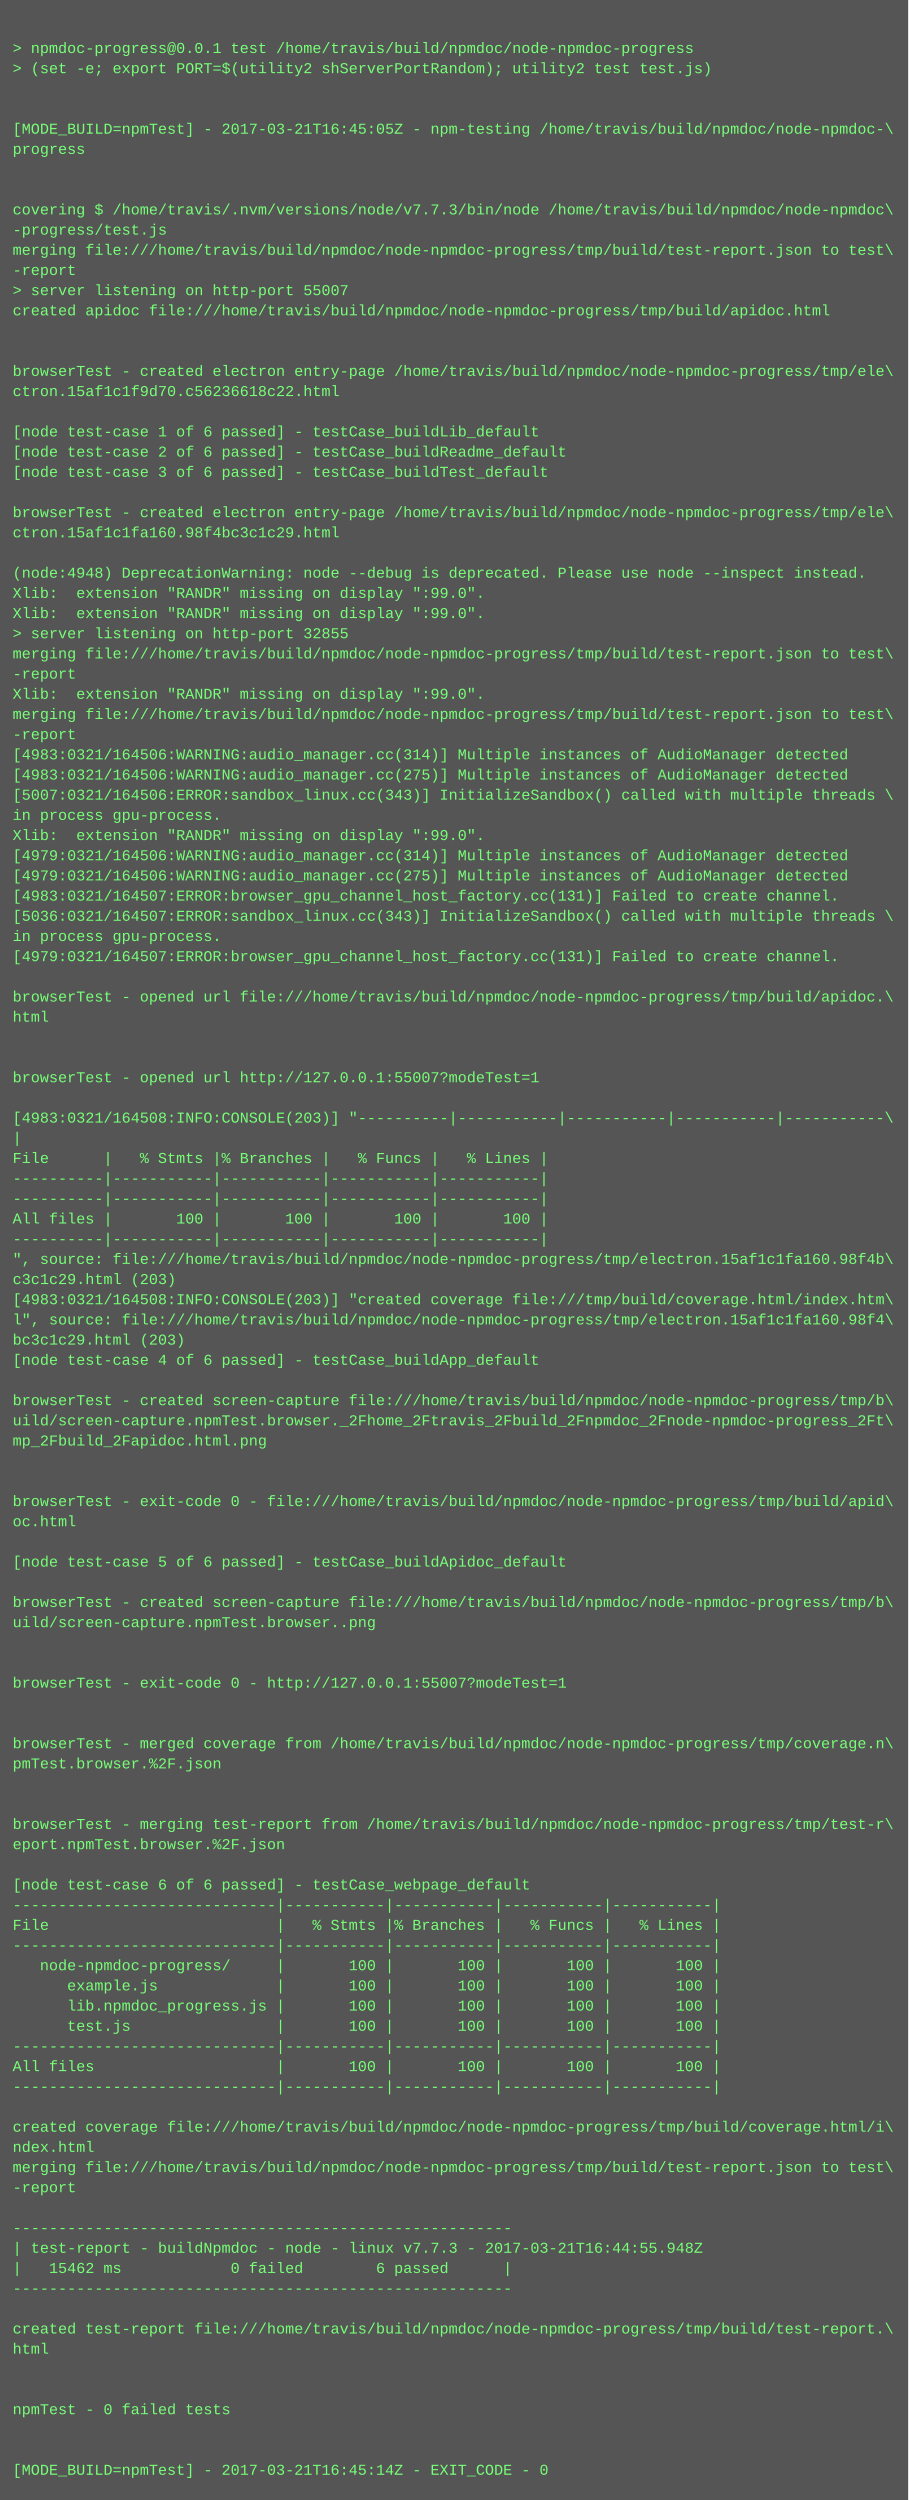
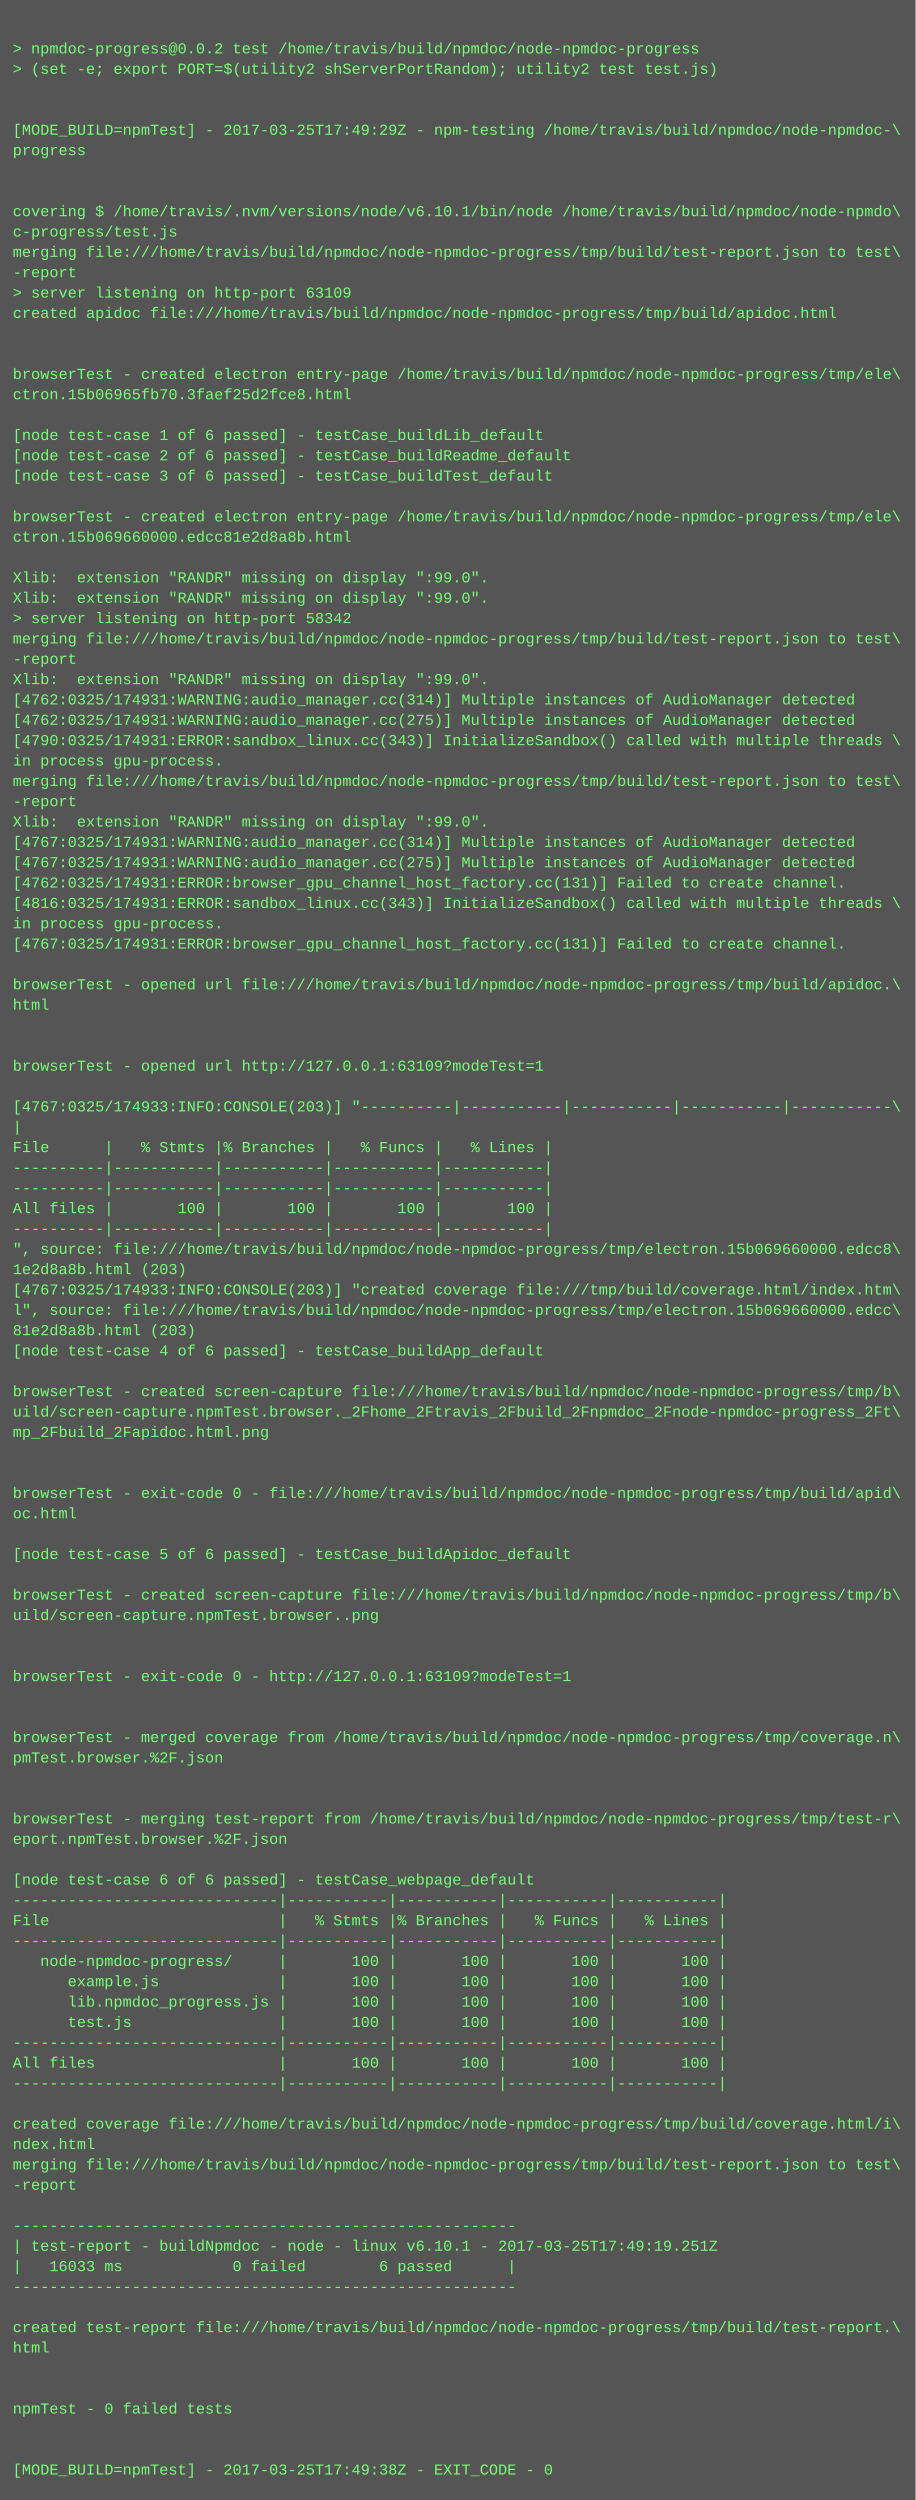
- <svg xmlns="http://www.w3.org/2000/svg" height="1982" width="720">
-   <rect height="1982" fill="#555" width="720" />
+ <svg xmlns="http://www.w3.org/2000/svg" height="1966" width="720">
+   <rect height="1966" fill="#555" width="720" />
  <text fill="#7f7" font-family="Courier New" font-size="12" xml:space="preserve">
    <tspan x="10" y="26" />
-     <tspan x="10" y="42">&gt; npmdoc-progress@0.0.1 test /home/travis/build/npmdoc/node-npmdoc-progress</tspan>
+     <tspan x="10" y="42">&gt; npmdoc-progress@0.0.2 test /home/travis/build/npmdoc/node-npmdoc-progress</tspan>
    <tspan x="10" y="58">&gt; (set -e; export PORT=$(utility2 shServerPortRandom); utility2 test test.js)</tspan>
    <tspan x="10" y="74" />
    <tspan x="10" y="90" />
-     <tspan x="10" y="106">[MODE_BUILD=npmTest] - 2017-03-21T16:45:05Z - npm-testing /home/travis/build/npmdoc/node-npmdoc-\</tspan>
+     <tspan x="10" y="106">[MODE_BUILD=npmTest] - 2017-03-25T17:49:29Z - npm-testing /home/travis/build/npmdoc/node-npmdoc-\</tspan>
    <tspan x="10" y="122">progress</tspan>
    <tspan x="10" y="138" />
    <tspan x="10" y="154" />
-     <tspan x="10" y="170">covering $ /home/travis/.nvm/versions/node/v7.7.3/bin/node /home/travis/build/npmdoc/node-npmdoc\</tspan>
-     <tspan x="10" y="186">-progress/test.js</tspan>
+     <tspan x="10" y="170">covering $ /home/travis/.nvm/versions/node/v6.10.1/bin/node /home/travis/build/npmdoc/node-npmdo\</tspan>
+     <tspan x="10" y="186">c-progress/test.js</tspan>
    <tspan x="10" y="202">merging file:///home/travis/build/npmdoc/node-npmdoc-progress/tmp/build/test-report.json to test\</tspan>
    <tspan x="10" y="218">-report</tspan>
-     <tspan x="10" y="234">&gt; server listening on http-port 55007</tspan>
+     <tspan x="10" y="234">&gt; server listening on http-port 63109</tspan>
    <tspan x="10" y="250">created apidoc file:///home/travis/build/npmdoc/node-npmdoc-progress/tmp/build/apidoc.html</tspan>
    <tspan x="10" y="266" />
    <tspan x="10" y="282" />
    <tspan x="10" y="298">browserTest - created electron entry-page /home/travis/build/npmdoc/node-npmdoc-progress/tmp/ele\</tspan>
-     <tspan x="10" y="314">ctron.15af1c1f9d70.c56236618c22.html</tspan>
+     <tspan x="10" y="314">ctron.15b06965fb70.3faef25d2fce8.html</tspan>
    <tspan x="10" y="330" />
    <tspan x="10" y="346">[node test-case 1 of 6 passed] - testCase_buildLib_default</tspan>
    <tspan x="10" y="362">[node test-case 2 of 6 passed] - testCase_buildReadme_default</tspan>
    <tspan x="10" y="378">[node test-case 3 of 6 passed] - testCase_buildTest_default</tspan>
    <tspan x="10" y="394" />
    <tspan x="10" y="410">browserTest - created electron entry-page /home/travis/build/npmdoc/node-npmdoc-progress/tmp/ele\</tspan>
-     <tspan x="10" y="426">ctron.15af1c1fa160.98f4bc3c1c29.html</tspan>
+     <tspan x="10" y="426">ctron.15b069660000.edcc81e2d8a8b.html</tspan>
    <tspan x="10" y="442" />
-     <tspan x="10" y="458">(node:4948) DeprecationWarning: node --debug is deprecated. Please use node --inspect instead.</tspan>
+     <tspan x="10" y="458">Xlib:  extension "RANDR" missing on display ":99.0".</tspan>
    <tspan x="10" y="474">Xlib:  extension "RANDR" missing on display ":99.0".</tspan>
-     <tspan x="10" y="490">Xlib:  extension "RANDR" missing on display ":99.0".</tspan>
-     <tspan x="10" y="506">&gt; server listening on http-port 32855</tspan>
-     <tspan x="10" y="522">merging file:///home/travis/build/npmdoc/node-npmdoc-progress/tmp/build/test-report.json to test\</tspan>
-     <tspan x="10" y="538">-report</tspan>
-     <tspan x="10" y="554">Xlib:  extension "RANDR" missing on display ":99.0".</tspan>
-     <tspan x="10" y="570">merging file:///home/travis/build/npmdoc/node-npmdoc-progress/tmp/build/test-report.json to test\</tspan>
-     <tspan x="10" y="586">-report</tspan>
-     <tspan x="10" y="602">[4983:0321/164506:WARNING:audio_manager.cc(314)] Multiple instances of AudioManager detected</tspan>
-     <tspan x="10" y="618">[4983:0321/164506:WARNING:audio_manager.cc(275)] Multiple instances of AudioManager detected</tspan>
-     <tspan x="10" y="634">[5007:0321/164506:ERROR:sandbox_linux.cc(343)] InitializeSandbox() called with multiple threads \</tspan>
-     <tspan x="10" y="650">in process gpu-process. </tspan>
-     <tspan x="10" y="666">Xlib:  extension "RANDR" missing on display ":99.0".</tspan>
-     <tspan x="10" y="682">[4979:0321/164506:WARNING:audio_manager.cc(314)] Multiple instances of AudioManager detected</tspan>
-     <tspan x="10" y="698">[4979:0321/164506:WARNING:audio_manager.cc(275)] Multiple instances of AudioManager detected</tspan>
-     <tspan x="10" y="714">[4983:0321/164507:ERROR:browser_gpu_channel_host_factory.cc(131)] Failed to create channel.</tspan>
-     <tspan x="10" y="730">[5036:0321/164507:ERROR:sandbox_linux.cc(343)] InitializeSandbox() called with multiple threads \</tspan>
-     <tspan x="10" y="746">in process gpu-process. </tspan>
-     <tspan x="10" y="762">[4979:0321/164507:ERROR:browser_gpu_channel_host_factory.cc(131)] Failed to create channel.</tspan>
-     <tspan x="10" y="778" />
-     <tspan x="10" y="794">browserTest - opened url file:///home/travis/build/npmdoc/node-npmdoc-progress/tmp/build/apidoc.\</tspan>
-     <tspan x="10" y="810">html</tspan>
+     <tspan x="10" y="490">&gt; server listening on http-port 58342</tspan>
+     <tspan x="10" y="506">merging file:///home/travis/build/npmdoc/node-npmdoc-progress/tmp/build/test-report.json to test\</tspan>
+     <tspan x="10" y="522">-report</tspan>
+     <tspan x="10" y="538">Xlib:  extension "RANDR" missing on display ":99.0".</tspan>
+     <tspan x="10" y="554">[4762:0325/174931:WARNING:audio_manager.cc(314)] Multiple instances of AudioManager detected</tspan>
+     <tspan x="10" y="570">[4762:0325/174931:WARNING:audio_manager.cc(275)] Multiple instances of AudioManager detected</tspan>
+     <tspan x="10" y="586">[4790:0325/174931:ERROR:sandbox_linux.cc(343)] InitializeSandbox() called with multiple threads \</tspan>
+     <tspan x="10" y="602">in process gpu-process. </tspan>
+     <tspan x="10" y="618">merging file:///home/travis/build/npmdoc/node-npmdoc-progress/tmp/build/test-report.json to test\</tspan>
+     <tspan x="10" y="634">-report</tspan>
+     <tspan x="10" y="650">Xlib:  extension "RANDR" missing on display ":99.0".</tspan>
+     <tspan x="10" y="666">[4767:0325/174931:WARNING:audio_manager.cc(314)] Multiple instances of AudioManager detected</tspan>
+     <tspan x="10" y="682">[4767:0325/174931:WARNING:audio_manager.cc(275)] Multiple instances of AudioManager detected</tspan>
+     <tspan x="10" y="698">[4762:0325/174931:ERROR:browser_gpu_channel_host_factory.cc(131)] Failed to create channel.</tspan>
+     <tspan x="10" y="714">[4816:0325/174931:ERROR:sandbox_linux.cc(343)] InitializeSandbox() called with multiple threads \</tspan>
+     <tspan x="10" y="730">in process gpu-process. </tspan>
+     <tspan x="10" y="746">[4767:0325/174931:ERROR:browser_gpu_channel_host_factory.cc(131)] Failed to create channel.</tspan>
+     <tspan x="10" y="762" />
+     <tspan x="10" y="778">browserTest - opened url file:///home/travis/build/npmdoc/node-npmdoc-progress/tmp/build/apidoc.\</tspan>
+     <tspan x="10" y="794">html</tspan>
+     <tspan x="10" y="810" />
    <tspan x="10" y="826" />
-     <tspan x="10" y="842" />
-     <tspan x="10" y="858">browserTest - opened url http://127.0.0.1:55007?modeTest=1</tspan>
-     <tspan x="10" y="874" />
-     <tspan x="10" y="890">[4983:0321/164508:INFO:CONSOLE(203)] "----------|-----------|-----------|-----------|-----------\</tspan>
-     <tspan x="10" y="906">|</tspan>
-     <tspan x="10" y="922">File      |   % Stmts |% Branches |   % Funcs |   % Lines |</tspan>
+     <tspan x="10" y="842">browserTest - opened url http://127.0.0.1:63109?modeTest=1</tspan>
+     <tspan x="10" y="858" />
+     <tspan x="10" y="874">[4767:0325/174933:INFO:CONSOLE(203)] "----------|-----------|-----------|-----------|-----------\</tspan>
+     <tspan x="10" y="890">|</tspan>
+     <tspan x="10" y="906">File      |   % Stmts |% Branches |   % Funcs |   % Lines |</tspan>
+     <tspan x="10" y="922">----------|-----------|-----------|-----------|-----------|</tspan>
    <tspan x="10" y="938">----------|-----------|-----------|-----------|-----------|</tspan>
-     <tspan x="10" y="954">----------|-----------|-----------|-----------|-----------|</tspan>
-     <tspan x="10" y="970">All files |       100 |       100 |       100 |       100 |</tspan>
-     <tspan x="10" y="986">----------|-----------|-----------|-----------|-----------|</tspan>
-     <tspan x="10" y="1002">", source: file:///home/travis/build/npmdoc/node-npmdoc-progress/tmp/electron.15af1c1fa160.98f4b\</tspan>
-     <tspan x="10" y="1018">c3c1c29.html (203)</tspan>
-     <tspan x="10" y="1034">[4983:0321/164508:INFO:CONSOLE(203)] "created coverage file:///tmp/build/coverage.html/index.htm\</tspan>
-     <tspan x="10" y="1050">l", source: file:///home/travis/build/npmdoc/node-npmdoc-progress/tmp/electron.15af1c1fa160.98f4\</tspan>
-     <tspan x="10" y="1066">bc3c1c29.html (203)</tspan>
-     <tspan x="10" y="1082">[node test-case 4 of 6 passed] - testCase_buildApp_default</tspan>
-     <tspan x="10" y="1098" />
-     <tspan x="10" y="1114">browserTest - created screen-capture file:///home/travis/build/npmdoc/node-npmdoc-progress/tmp/b\</tspan>
-     <tspan x="10" y="1130">uild/screen-capture.npmTest.browser._2Fhome_2Ftravis_2Fbuild_2Fnpmdoc_2Fnode-npmdoc-progress_2Ft\</tspan>
-     <tspan x="10" y="1146">mp_2Fbuild_2Fapidoc.html.png</tspan>
+     <tspan x="10" y="954">All files |       100 |       100 |       100 |       100 |</tspan>
+     <tspan x="10" y="970">----------|-----------|-----------|-----------|-----------|</tspan>
+     <tspan x="10" y="986">", source: file:///home/travis/build/npmdoc/node-npmdoc-progress/tmp/electron.15b069660000.edcc8\</tspan>
+     <tspan x="10" y="1002">1e2d8a8b.html (203)</tspan>
+     <tspan x="10" y="1018">[4767:0325/174933:INFO:CONSOLE(203)] "created coverage file:///tmp/build/coverage.html/index.htm\</tspan>
+     <tspan x="10" y="1034">l", source: file:///home/travis/build/npmdoc/node-npmdoc-progress/tmp/electron.15b069660000.edcc\</tspan>
+     <tspan x="10" y="1050">81e2d8a8b.html (203)</tspan>
+     <tspan x="10" y="1066">[node test-case 4 of 6 passed] - testCase_buildApp_default</tspan>
+     <tspan x="10" y="1082" />
+     <tspan x="10" y="1098">browserTest - created screen-capture file:///home/travis/build/npmdoc/node-npmdoc-progress/tmp/b\</tspan>
+     <tspan x="10" y="1114">uild/screen-capture.npmTest.browser._2Fhome_2Ftravis_2Fbuild_2Fnpmdoc_2Fnode-npmdoc-progress_2Ft\</tspan>
+     <tspan x="10" y="1130">mp_2Fbuild_2Fapidoc.html.png</tspan>
+     <tspan x="10" y="1146" />
    <tspan x="10" y="1162" />
-     <tspan x="10" y="1178" />
-     <tspan x="10" y="1194">browserTest - exit-code 0 - file:///home/travis/build/npmdoc/node-npmdoc-progress/tmp/build/apid\</tspan>
-     <tspan x="10" y="1210">oc.html</tspan>
-     <tspan x="10" y="1226" />
-     <tspan x="10" y="1242">[node test-case 5 of 6 passed] - testCase_buildApidoc_default</tspan>
-     <tspan x="10" y="1258" />
-     <tspan x="10" y="1274">browserTest - created screen-capture file:///home/travis/build/npmdoc/node-npmdoc-progress/tmp/b\</tspan>
-     <tspan x="10" y="1290">uild/screen-capture.npmTest.browser..png</tspan>
+     <tspan x="10" y="1178">browserTest - exit-code 0 - file:///home/travis/build/npmdoc/node-npmdoc-progress/tmp/build/apid\</tspan>
+     <tspan x="10" y="1194">oc.html</tspan>
+     <tspan x="10" y="1210" />
+     <tspan x="10" y="1226">[node test-case 5 of 6 passed] - testCase_buildApidoc_default</tspan>
+     <tspan x="10" y="1242" />
+     <tspan x="10" y="1258">browserTest - created screen-capture file:///home/travis/build/npmdoc/node-npmdoc-progress/tmp/b\</tspan>
+     <tspan x="10" y="1274">uild/screen-capture.npmTest.browser..png</tspan>
+     <tspan x="10" y="1290" />
    <tspan x="10" y="1306" />
-     <tspan x="10" y="1322" />
-     <tspan x="10" y="1338">browserTest - exit-code 0 - http://127.0.0.1:55007?modeTest=1</tspan>
+     <tspan x="10" y="1322">browserTest - exit-code 0 - http://127.0.0.1:63109?modeTest=1</tspan>
+     <tspan x="10" y="1338" />
    <tspan x="10" y="1354" />
-     <tspan x="10" y="1370" />
-     <tspan x="10" y="1386">browserTest - merged coverage from /home/travis/build/npmdoc/node-npmdoc-progress/tmp/coverage.n\</tspan>
-     <tspan x="10" y="1402">pmTest.browser.%2F.json</tspan>
+     <tspan x="10" y="1370">browserTest - merged coverage from /home/travis/build/npmdoc/node-npmdoc-progress/tmp/coverage.n\</tspan>
+     <tspan x="10" y="1386">pmTest.browser.%2F.json</tspan>
+     <tspan x="10" y="1402" />
    <tspan x="10" y="1418" />
-     <tspan x="10" y="1434" />
-     <tspan x="10" y="1450">browserTest - merging test-report from /home/travis/build/npmdoc/node-npmdoc-progress/tmp/test-r\</tspan>
-     <tspan x="10" y="1466">eport.npmTest.browser.%2F.json</tspan>
-     <tspan x="10" y="1482" />
-     <tspan x="10" y="1498">[node test-case 6 of 6 passed] - testCase_webpage_default</tspan>
-     <tspan x="10" y="1514">-----------------------------|-----------|-----------|-----------|-----------|</tspan>
-     <tspan x="10" y="1530">File                         |   % Stmts |% Branches |   % Funcs |   % Lines |</tspan>
-     <tspan x="10" y="1546">-----------------------------|-----------|-----------|-----------|-----------|</tspan>
-     <tspan x="10" y="1562">   node-npmdoc-progress/     |       100 |       100 |       100 |       100 |</tspan>
-     <tspan x="10" y="1578">      example.js             |       100 |       100 |       100 |       100 |</tspan>
-     <tspan x="10" y="1594">      lib.npmdoc_progress.js |       100 |       100 |       100 |       100 |</tspan>
-     <tspan x="10" y="1610">      test.js                |       100 |       100 |       100 |       100 |</tspan>
-     <tspan x="10" y="1626">-----------------------------|-----------|-----------|-----------|-----------|</tspan>
-     <tspan x="10" y="1642">All files                    |       100 |       100 |       100 |       100 |</tspan>
-     <tspan x="10" y="1658">-----------------------------|-----------|-----------|-----------|-----------|</tspan>
-     <tspan x="10" y="1674" />
-     <tspan x="10" y="1690">created coverage file:///home/travis/build/npmdoc/node-npmdoc-progress/tmp/build/coverage.html/i\</tspan>
-     <tspan x="10" y="1706">ndex.html</tspan>
-     <tspan x="10" y="1722">merging file:///home/travis/build/npmdoc/node-npmdoc-progress/tmp/build/test-report.json to test\</tspan>
-     <tspan x="10" y="1738">-report</tspan>
-     <tspan x="10" y="1754" />
-     <tspan x="10" y="1770">-------------------------------------------------------</tspan>
-     <tspan x="10" y="1786">| test-report - buildNpmdoc - node - linux v7.7.3 - 2017-03-21T16:44:55.948Z</tspan>
-     <tspan x="10" y="1802">|   15462 ms            0 failed        6 passed      |</tspan>
-     <tspan x="10" y="1818">-------------------------------------------------------</tspan>
-     <tspan x="10" y="1834" />
-     <tspan x="10" y="1850">created test-report file:///home/travis/build/npmdoc/node-npmdoc-progress/tmp/build/test-report.\</tspan>
-     <tspan x="10" y="1866">html</tspan>
+     <tspan x="10" y="1434">browserTest - merging test-report from /home/travis/build/npmdoc/node-npmdoc-progress/tmp/test-r\</tspan>
+     <tspan x="10" y="1450">eport.npmTest.browser.%2F.json</tspan>
+     <tspan x="10" y="1466" />
+     <tspan x="10" y="1482">[node test-case 6 of 6 passed] - testCase_webpage_default</tspan>
+     <tspan x="10" y="1498">-----------------------------|-----------|-----------|-----------|-----------|</tspan>
+     <tspan x="10" y="1514">File                         |   % Stmts |% Branches |   % Funcs |   % Lines |</tspan>
+     <tspan x="10" y="1530">-----------------------------|-----------|-----------|-----------|-----------|</tspan>
+     <tspan x="10" y="1546">   node-npmdoc-progress/     |       100 |       100 |       100 |       100 |</tspan>
+     <tspan x="10" y="1562">      example.js             |       100 |       100 |       100 |       100 |</tspan>
+     <tspan x="10" y="1578">      lib.npmdoc_progress.js |       100 |       100 |       100 |       100 |</tspan>
+     <tspan x="10" y="1594">      test.js                |       100 |       100 |       100 |       100 |</tspan>
+     <tspan x="10" y="1610">-----------------------------|-----------|-----------|-----------|-----------|</tspan>
+     <tspan x="10" y="1626">All files                    |       100 |       100 |       100 |       100 |</tspan>
+     <tspan x="10" y="1642">-----------------------------|-----------|-----------|-----------|-----------|</tspan>
+     <tspan x="10" y="1658" />
+     <tspan x="10" y="1674">created coverage file:///home/travis/build/npmdoc/node-npmdoc-progress/tmp/build/coverage.html/i\</tspan>
+     <tspan x="10" y="1690">ndex.html</tspan>
+     <tspan x="10" y="1706">merging file:///home/travis/build/npmdoc/node-npmdoc-progress/tmp/build/test-report.json to test\</tspan>
+     <tspan x="10" y="1722">-report</tspan>
+     <tspan x="10" y="1738" />
+     <tspan x="10" y="1754">-------------------------------------------------------</tspan>
+     <tspan x="10" y="1770">| test-report - buildNpmdoc - node - linux v6.10.1 - 2017-03-25T17:49:19.251Z</tspan>
+     <tspan x="10" y="1786">|   16033 ms            0 failed        6 passed      |</tspan>
+     <tspan x="10" y="1802">-------------------------------------------------------</tspan>
+     <tspan x="10" y="1818" />
+     <tspan x="10" y="1834">created test-report file:///home/travis/build/npmdoc/node-npmdoc-progress/tmp/build/test-report.\</tspan>
+     <tspan x="10" y="1850">html</tspan>
+     <tspan x="10" y="1866" />
    <tspan x="10" y="1882" />
-     <tspan x="10" y="1898" />
-     <tspan x="10" y="1914">npmTest - 0 failed tests</tspan>
+     <tspan x="10" y="1898">npmTest - 0 failed tests</tspan>
+     <tspan x="10" y="1914" />
    <tspan x="10" y="1930" />
-     <tspan x="10" y="1946" />
-     <tspan x="10" y="1962">[MODE_BUILD=npmTest] - 2017-03-21T16:45:14Z - EXIT_CODE - 0</tspan>
+     <tspan x="10" y="1946">[MODE_BUILD=npmTest] - 2017-03-25T17:49:38Z - EXIT_CODE - 0</tspan>
  </text>
</svg>
